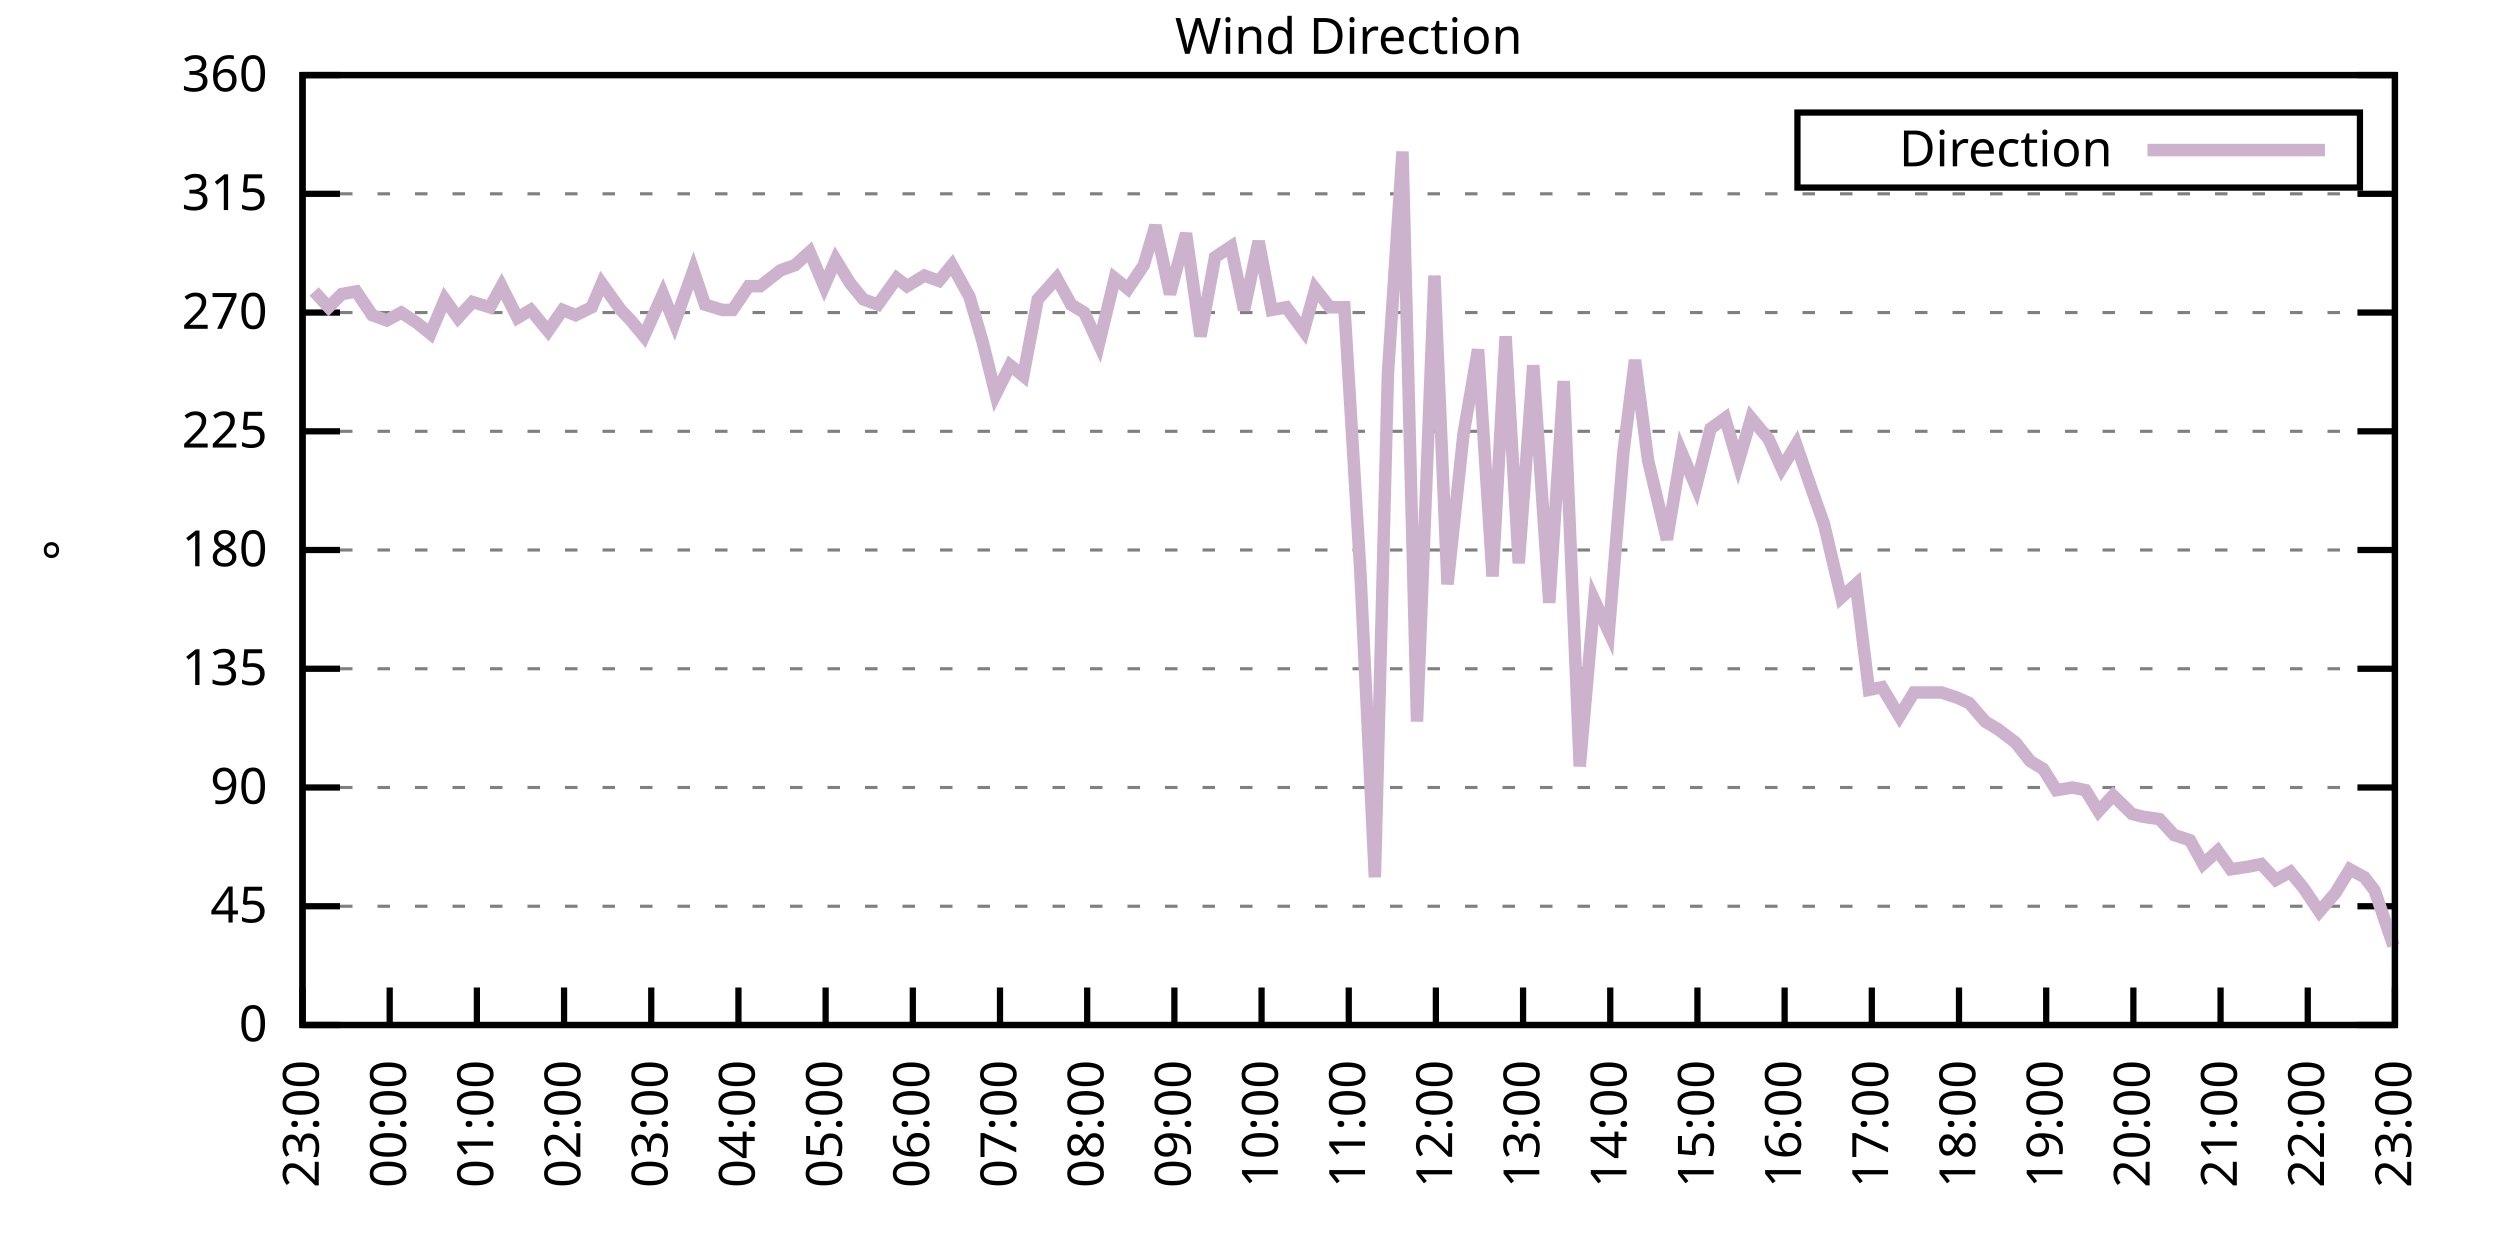
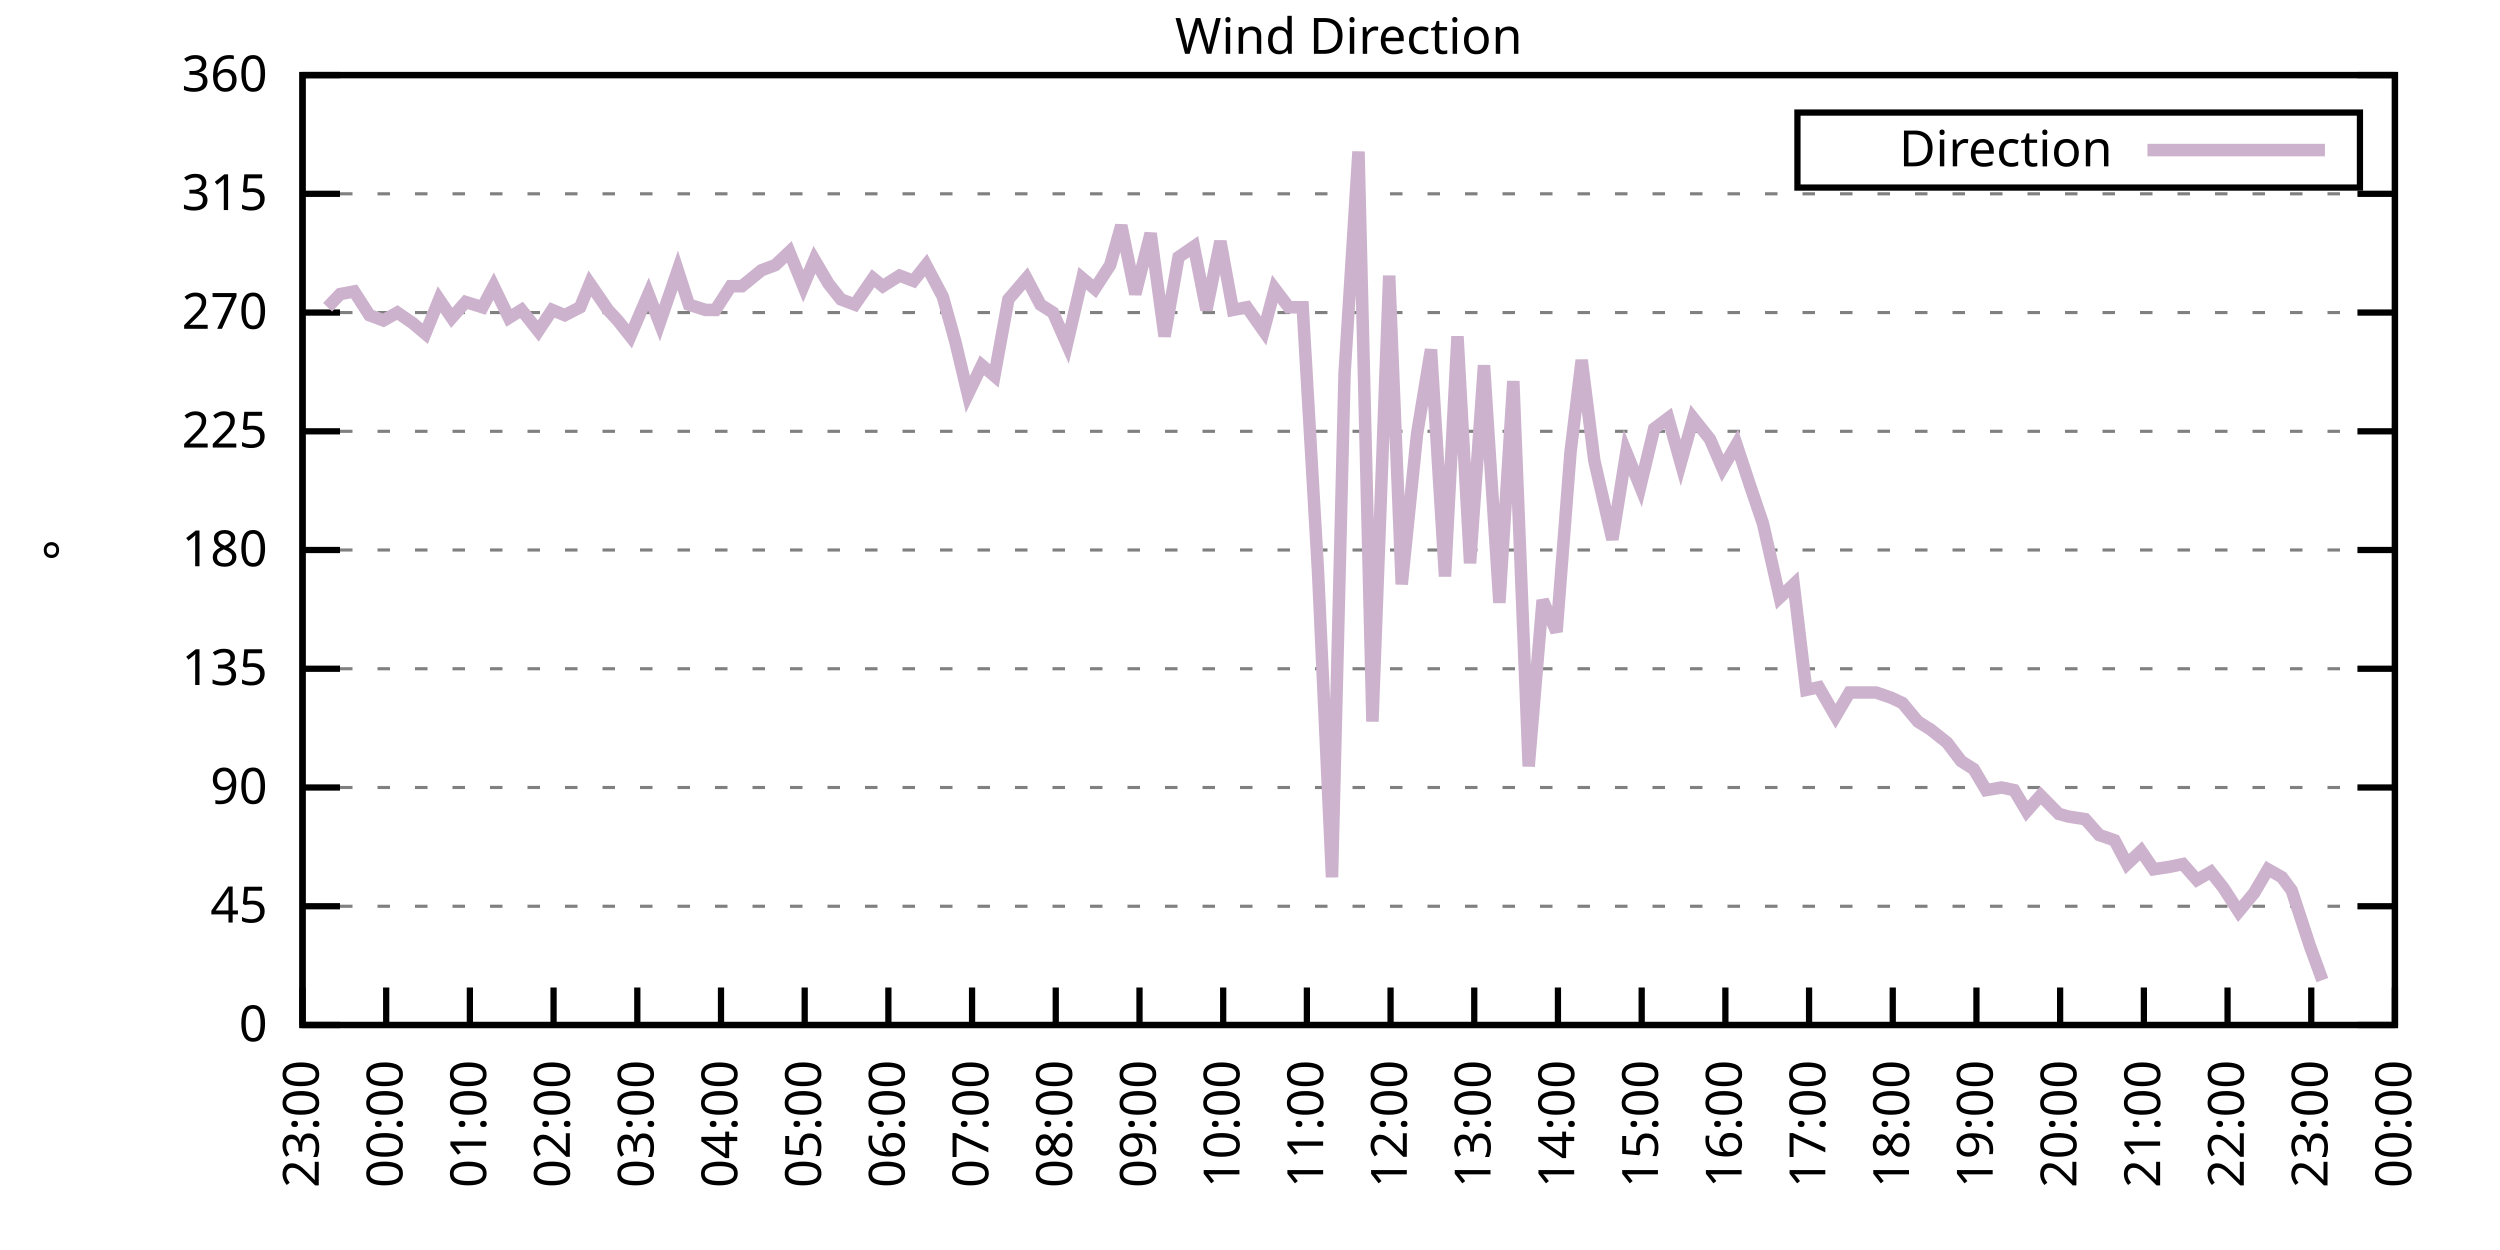
<svg xmlns="http://www.w3.org/2000/svg" xmlns:xlink="http://www.w3.org/1999/xlink" width="400" height="200" viewBox="0 0 400 200">
  <g id="gnuplot_canvas">
    <rect x="0" y="0" width="400" height="200" fill="none" />
    <defs>
      <circle id="gpDot" r="0.5" stroke-width="0.5" stroke="currentColor" />
      <path id="gpPt0" stroke-width="0.333" stroke="currentColor" d="M-1,0 h2 M0,-1 v2" />
      <path id="gpPt1" stroke-width="0.333" stroke="currentColor" d="M-1,-1 L1,1 M1,-1 L-1,1" />
      <path id="gpPt2" stroke-width="0.333" stroke="currentColor" d="M-1,0 L1,0 M0,-1 L0,1 M-1,-1 L1,1 M-1,1 L1,-1" />
      <rect id="gpPt3" stroke-width="0.333" stroke="currentColor" x="-1" y="-1" width="2" height="2" />
      <rect id="gpPt4" stroke-width="0.333" stroke="currentColor" fill="currentColor" x="-1" y="-1" width="2" height="2" />
      <circle id="gpPt5" stroke-width="0.333" stroke="currentColor" cx="0" cy="0" r="1" />
      <use xlink:href="#gpPt5" id="gpPt6" fill="currentColor" stroke="none" />
      <path id="gpPt7" stroke-width="0.333" stroke="currentColor" d="M0,-1.33 L-1.33,0.67 L1.33,0.67 z" />
      <use xlink:href="#gpPt7" id="gpPt8" fill="currentColor" stroke="none" />
      <use xlink:href="#gpPt7" id="gpPt9" stroke="currentColor" transform="rotate(180)" />
      <use xlink:href="#gpPt9" id="gpPt10" fill="currentColor" stroke="none" />
      <use xlink:href="#gpPt3" id="gpPt11" stroke="currentColor" transform="rotate(45)" />
      <use xlink:href="#gpPt11" id="gpPt12" fill="currentColor" stroke="none" />
      <path id="gpPt13" stroke-width="0.333" stroke="currentColor" d="M0,1.330 L1.265,0.411 L0.782,-1.067 L-0.782,-1.076 L-1.265,0.411 z" />
      <use xlink:href="#gpPt13" id="gpPt14" fill="currentColor" stroke="none" />
      <filter id="textbox" filterUnits="objectBoundingBox" x="0" y="0" height="1" width="1">
        <feFlood flood-color="white" flood-opacity="1" result="bgnd" />
        <feComposite in="SourceGraphic" in2="bgnd" operator="atop" />
      </filter>
      <filter id="greybox" filterUnits="objectBoundingBox" x="0" y="0" height="1" width="1">
        <feFlood flood-color="lightgrey" flood-opacity="1" result="grey" />
        <feComposite in="SourceGraphic" in2="grey" operator="atop" />
      </filter>
    </defs>
    <g fill="none" color="white" stroke="currentColor" stroke-width="1.00" stroke-linecap="butt" stroke-linejoin="miter">
</g>
    <g fill="none" color="black" stroke="currentColor" stroke-width="1.00" stroke-linecap="butt" stroke-linejoin="miter">
      <g stroke="none" shape-rendering="crispEdges">
        <polygon fill="rgb(255, 255, 255)" points="48.40,164.00 383.18,164.00 383.18,12.02 48.40,12.02 " />
      </g>
    </g>
    <g fill="none" color="black" stroke="currentColor" stroke-width="1.00" stroke-linecap="butt" stroke-linejoin="miter">
</g>
    <g fill="none" color="black" stroke="black" stroke-width="0.50" stroke-linecap="butt" stroke-linejoin="miter">
</g>
    <g fill="none" color="gray" stroke="currentColor" stroke-width="0.50" stroke-linecap="butt" stroke-linejoin="miter">
      <path stroke="gray" stroke-dasharray="2,4" class="gridline" d="M48.40,164.00 L383.19,164.00  " />
    </g>
    <g fill="none" color="gray" stroke="gray" stroke-width="1.00" stroke-linecap="butt" stroke-linejoin="miter">
</g>
    <g fill="none" color="black" stroke="currentColor" stroke-width="1.00" stroke-linecap="butt" stroke-linejoin="miter">
      <path stroke="black" d="M48.40,164.00 L54.40,164.00 M383.19,164.00 L377.19,164.00  " />
      <g transform="translate(42.80,166.60)" stroke="none" fill="black" font-family="Sans" font-size="8.00" text-anchor="end">
        <text>
          <tspan font-family="Sans"> 0</tspan>
        </text>
      </g>
    </g>
    <g fill="none" color="black" stroke="currentColor" stroke-width="1.00" stroke-linecap="butt" stroke-linejoin="miter">
</g>
    <g fill="none" color="black" stroke="black" stroke-width="0.50" stroke-linecap="butt" stroke-linejoin="miter">
</g>
    <g fill="none" color="gray" stroke="currentColor" stroke-width="0.50" stroke-linecap="butt" stroke-linejoin="miter">
      <path stroke="gray" stroke-dasharray="2,4" class="gridline" d="M48.40,145.00 L383.19,145.00  " />
    </g>
    <g fill="none" color="gray" stroke="gray" stroke-width="1.00" stroke-linecap="butt" stroke-linejoin="miter">
</g>
    <g fill="none" color="black" stroke="currentColor" stroke-width="1.00" stroke-linecap="butt" stroke-linejoin="miter">
      <path stroke="black" d="M48.40,145.00 L54.40,145.00 M383.19,145.00 L377.19,145.00  " />
      <g transform="translate(42.80,147.60)" stroke="none" fill="black" font-family="Sans" font-size="8.00" text-anchor="end">
        <text>
          <tspan font-family="Sans"> 45</tspan>
        </text>
      </g>
    </g>
    <g fill="none" color="black" stroke="currentColor" stroke-width="1.00" stroke-linecap="butt" stroke-linejoin="miter">
</g>
    <g fill="none" color="black" stroke="black" stroke-width="0.50" stroke-linecap="butt" stroke-linejoin="miter">
</g>
    <g fill="none" color="gray" stroke="currentColor" stroke-width="0.50" stroke-linecap="butt" stroke-linejoin="miter">
      <path stroke="gray" stroke-dasharray="2,4" class="gridline" d="M48.40,126.00 L383.19,126.00  " />
    </g>
    <g fill="none" color="gray" stroke="gray" stroke-width="1.00" stroke-linecap="butt" stroke-linejoin="miter">
</g>
    <g fill="none" color="black" stroke="currentColor" stroke-width="1.00" stroke-linecap="butt" stroke-linejoin="miter">
      <path stroke="black" d="M48.40,126.00 L54.40,126.00 M383.19,126.00 L377.19,126.00  " />
      <g transform="translate(42.80,128.60)" stroke="none" fill="black" font-family="Sans" font-size="8.00" text-anchor="end">
        <text>
          <tspan font-family="Sans"> 90</tspan>
        </text>
      </g>
    </g>
    <g fill="none" color="black" stroke="currentColor" stroke-width="1.00" stroke-linecap="butt" stroke-linejoin="miter">
</g>
    <g fill="none" color="black" stroke="black" stroke-width="0.50" stroke-linecap="butt" stroke-linejoin="miter">
</g>
    <g fill="none" color="gray" stroke="currentColor" stroke-width="0.50" stroke-linecap="butt" stroke-linejoin="miter">
      <path stroke="gray" stroke-dasharray="2,4" class="gridline" d="M48.40,107.00 L383.19,107.00  " />
    </g>
    <g fill="none" color="gray" stroke="gray" stroke-width="1.00" stroke-linecap="butt" stroke-linejoin="miter">
</g>
    <g fill="none" color="black" stroke="currentColor" stroke-width="1.00" stroke-linecap="butt" stroke-linejoin="miter">
      <path stroke="black" d="M48.40,107.00 L54.40,107.00 M383.19,107.00 L377.19,107.00  " />
      <g transform="translate(42.80,109.60)" stroke="none" fill="black" font-family="Sans" font-size="8.00" text-anchor="end">
        <text>
          <tspan font-family="Sans"> 135</tspan>
        </text>
      </g>
    </g>
    <g fill="none" color="black" stroke="currentColor" stroke-width="1.00" stroke-linecap="butt" stroke-linejoin="miter">
</g>
    <g fill="none" color="black" stroke="black" stroke-width="0.50" stroke-linecap="butt" stroke-linejoin="miter">
</g>
    <g fill="none" color="gray" stroke="currentColor" stroke-width="0.50" stroke-linecap="butt" stroke-linejoin="miter">
      <path stroke="gray" stroke-dasharray="2,4" class="gridline" d="M48.40,88.00 L383.19,88.00  " />
    </g>
    <g fill="none" color="gray" stroke="gray" stroke-width="1.00" stroke-linecap="butt" stroke-linejoin="miter">
</g>
    <g fill="none" color="black" stroke="currentColor" stroke-width="1.00" stroke-linecap="butt" stroke-linejoin="miter">
      <path stroke="black" d="M48.40,88.00 L54.40,88.00 M383.19,88.00 L377.19,88.00  " />
      <g transform="translate(42.80,90.60)" stroke="none" fill="black" font-family="Sans" font-size="8.00" text-anchor="end">
        <text>
          <tspan font-family="Sans"> 180</tspan>
        </text>
      </g>
    </g>
    <g fill="none" color="black" stroke="currentColor" stroke-width="1.00" stroke-linecap="butt" stroke-linejoin="miter">
</g>
    <g fill="none" color="black" stroke="black" stroke-width="0.50" stroke-linecap="butt" stroke-linejoin="miter">
</g>
    <g fill="none" color="gray" stroke="currentColor" stroke-width="0.50" stroke-linecap="butt" stroke-linejoin="miter">
      <path stroke="gray" stroke-dasharray="2,4" class="gridline" d="M48.40,69.01 L383.19,69.01  " />
    </g>
    <g fill="none" color="gray" stroke="gray" stroke-width="1.00" stroke-linecap="butt" stroke-linejoin="miter">
</g>
    <g fill="none" color="black" stroke="currentColor" stroke-width="1.00" stroke-linecap="butt" stroke-linejoin="miter">
      <path stroke="black" d="M48.40,69.01 L54.40,69.01 M383.19,69.01 L377.19,69.01  " />
      <g transform="translate(42.80,71.61)" stroke="none" fill="black" font-family="Sans" font-size="8.00" text-anchor="end">
        <text>
          <tspan font-family="Sans"> 225</tspan>
        </text>
      </g>
    </g>
    <g fill="none" color="black" stroke="currentColor" stroke-width="1.00" stroke-linecap="butt" stroke-linejoin="miter">
</g>
    <g fill="none" color="black" stroke="black" stroke-width="0.50" stroke-linecap="butt" stroke-linejoin="miter">
</g>
    <g fill="none" color="gray" stroke="currentColor" stroke-width="0.50" stroke-linecap="butt" stroke-linejoin="miter">
      <path stroke="gray" stroke-dasharray="2,4" class="gridline" d="M48.40,50.01 L383.19,50.01  " />
    </g>
    <g fill="none" color="gray" stroke="gray" stroke-width="1.00" stroke-linecap="butt" stroke-linejoin="miter">
</g>
    <g fill="none" color="black" stroke="currentColor" stroke-width="1.00" stroke-linecap="butt" stroke-linejoin="miter">
      <path stroke="black" d="M48.40,50.01 L54.40,50.01 M383.19,50.01 L377.19,50.01  " />
      <g transform="translate(42.80,52.61)" stroke="none" fill="black" font-family="Sans" font-size="8.00" text-anchor="end">
        <text>
          <tspan font-family="Sans"> 270</tspan>
        </text>
      </g>
    </g>
    <g fill="none" color="black" stroke="currentColor" stroke-width="1.00" stroke-linecap="butt" stroke-linejoin="miter">
</g>
    <g fill="none" color="black" stroke="black" stroke-width="0.50" stroke-linecap="butt" stroke-linejoin="miter">
</g>
    <g fill="none" color="gray" stroke="currentColor" stroke-width="0.50" stroke-linecap="butt" stroke-linejoin="miter">
      <path stroke="gray" stroke-dasharray="2,4" class="gridline" d="M48.40,31.01 L383.19,31.01  " />
    </g>
    <g fill="none" color="gray" stroke="gray" stroke-width="1.00" stroke-linecap="butt" stroke-linejoin="miter">
</g>
    <g fill="none" color="black" stroke="currentColor" stroke-width="1.00" stroke-linecap="butt" stroke-linejoin="miter">
      <path stroke="black" d="M48.40,31.01 L54.40,31.01 M383.19,31.01 L377.19,31.01  " />
      <g transform="translate(42.80,33.61)" stroke="none" fill="black" font-family="Sans" font-size="8.00" text-anchor="end">
        <text>
          <tspan font-family="Sans"> 315</tspan>
        </text>
      </g>
    </g>
    <g fill="none" color="black" stroke="currentColor" stroke-width="1.00" stroke-linecap="butt" stroke-linejoin="miter">
</g>
    <g fill="none" color="black" stroke="black" stroke-width="0.50" stroke-linecap="butt" stroke-linejoin="miter">
</g>
    <g fill="none" color="gray" stroke="currentColor" stroke-width="0.50" stroke-linecap="butt" stroke-linejoin="miter">
      <path stroke="gray" stroke-dasharray="2,4" class="gridline" d="M48.40,12.01 L383.19,12.01  " />
    </g>
    <g fill="none" color="gray" stroke="gray" stroke-width="1.00" stroke-linecap="butt" stroke-linejoin="miter">
</g>
    <g fill="none" color="black" stroke="currentColor" stroke-width="1.00" stroke-linecap="butt" stroke-linejoin="miter">
      <path stroke="black" d="M48.40,12.01 L54.40,12.01 M383.19,12.01 L377.19,12.01  " />
      <g transform="translate(42.80,14.61)" stroke="none" fill="black" font-family="Sans" font-size="8.00" text-anchor="end">
        <text>
          <tspan font-family="Sans"> 360</tspan>
        </text>
      </g>
    </g>
    <g fill="none" color="black" stroke="currentColor" stroke-width="1.00" stroke-linecap="butt" stroke-linejoin="miter">
      <path stroke="black" d="M48.40,164.00 L48.40,158.00  " />
      <g transform="translate(51.00,169.60) rotate(270.00)" stroke="none" fill="black" font-family="Sans" font-size="8.00" text-anchor="end">
        <text>
          <tspan font-family="Sans">23:00</tspan>
        </text>
      </g>
    </g>
    <g fill="none" color="black" stroke="currentColor" stroke-width="1.00" stroke-linecap="butt" stroke-linejoin="miter">
-       <path stroke="black" d="M62.35,164.00 L62.35,158.00  " />
-       <g transform="translate(64.95,169.60) rotate(270.00)" stroke="none" fill="black" font-family="Sans" font-size="8.00" text-anchor="end">
+       <path stroke="black" d="M61.79,164.00 L61.79,158.00  " />
+       <g transform="translate(64.39,169.60) rotate(270.00)" stroke="none" fill="black" font-family="Sans" font-size="8.00" text-anchor="end">
        <text>
          <tspan font-family="Sans">00:00</tspan>
        </text>
      </g>
    </g>
    <g fill="none" color="black" stroke="currentColor" stroke-width="1.00" stroke-linecap="butt" stroke-linejoin="miter">
-       <path stroke="black" d="M76.30,164.00 L76.30,158.00  " />
-       <g transform="translate(78.90,169.60) rotate(270.00)" stroke="none" fill="black" font-family="Sans" font-size="8.00" text-anchor="end">
+       <path stroke="black" d="M75.18,164.00 L75.18,158.00  " />
+       <g transform="translate(77.78,169.60) rotate(270.00)" stroke="none" fill="black" font-family="Sans" font-size="8.00" text-anchor="end">
        <text>
          <tspan font-family="Sans">01:00</tspan>
        </text>
      </g>
    </g>
    <g fill="none" color="black" stroke="currentColor" stroke-width="1.00" stroke-linecap="butt" stroke-linejoin="miter">
-       <path stroke="black" d="M90.25,164.00 L90.25,158.00  " />
-       <g transform="translate(92.85,169.60) rotate(270.00)" stroke="none" fill="black" font-family="Sans" font-size="8.00" text-anchor="end">
+       <path stroke="black" d="M88.57,164.00 L88.57,158.00  " />
+       <g transform="translate(91.17,169.60) rotate(270.00)" stroke="none" fill="black" font-family="Sans" font-size="8.00" text-anchor="end">
        <text>
          <tspan font-family="Sans">02:00</tspan>
        </text>
      </g>
    </g>
    <g fill="none" color="black" stroke="currentColor" stroke-width="1.00" stroke-linecap="butt" stroke-linejoin="miter">
-       <path stroke="black" d="M104.20,164.00 L104.20,158.00  " />
-       <g transform="translate(106.80,169.60) rotate(270.00)" stroke="none" fill="black" font-family="Sans" font-size="8.00" text-anchor="end">
+       <path stroke="black" d="M101.97,164.00 L101.97,158.00  " />
+       <g transform="translate(104.57,169.60) rotate(270.00)" stroke="none" fill="black" font-family="Sans" font-size="8.00" text-anchor="end">
        <text>
          <tspan font-family="Sans">03:00</tspan>
        </text>
      </g>
    </g>
    <g fill="none" color="black" stroke="currentColor" stroke-width="1.00" stroke-linecap="butt" stroke-linejoin="miter">
-       <path stroke="black" d="M118.15,164.00 L118.15,158.00  " />
-       <g transform="translate(120.75,169.60) rotate(270.00)" stroke="none" fill="black" font-family="Sans" font-size="8.00" text-anchor="end">
+       <path stroke="black" d="M115.36,164.00 L115.36,158.00  " />
+       <g transform="translate(117.96,169.60) rotate(270.00)" stroke="none" fill="black" font-family="Sans" font-size="8.00" text-anchor="end">
        <text>
          <tspan font-family="Sans">04:00</tspan>
        </text>
      </g>
    </g>
    <g fill="none" color="black" stroke="currentColor" stroke-width="1.00" stroke-linecap="butt" stroke-linejoin="miter">
-       <path stroke="black" d="M132.10,164.00 L132.10,158.00  " />
-       <g transform="translate(134.70,169.60) rotate(270.00)" stroke="none" fill="black" font-family="Sans" font-size="8.00" text-anchor="end">
+       <path stroke="black" d="M128.75,164.00 L128.75,158.00  " />
+       <g transform="translate(131.35,169.60) rotate(270.00)" stroke="none" fill="black" font-family="Sans" font-size="8.00" text-anchor="end">
        <text>
          <tspan font-family="Sans">05:00</tspan>
        </text>
      </g>
    </g>
    <g fill="none" color="black" stroke="currentColor" stroke-width="1.00" stroke-linecap="butt" stroke-linejoin="miter">
-       <path stroke="black" d="M146.05,164.00 L146.05,158.00  " />
-       <g transform="translate(148.65,169.60) rotate(270.00)" stroke="none" fill="black" font-family="Sans" font-size="8.00" text-anchor="end">
+       <path stroke="black" d="M142.14,164.00 L142.14,158.00  " />
+       <g transform="translate(144.74,169.60) rotate(270.00)" stroke="none" fill="black" font-family="Sans" font-size="8.00" text-anchor="end">
        <text>
          <tspan font-family="Sans">06:00</tspan>
        </text>
      </g>
    </g>
    <g fill="none" color="black" stroke="currentColor" stroke-width="1.00" stroke-linecap="butt" stroke-linejoin="miter">
-       <path stroke="black" d="M160.00,164.00 L160.00,158.00  " />
-       <g transform="translate(162.60,169.60) rotate(270.00)" stroke="none" fill="black" font-family="Sans" font-size="8.00" text-anchor="end">
+       <path stroke="black" d="M155.53,164.00 L155.53,158.00  " />
+       <g transform="translate(158.13,169.60) rotate(270.00)" stroke="none" fill="black" font-family="Sans" font-size="8.00" text-anchor="end">
        <text>
          <tspan font-family="Sans">07:00</tspan>
        </text>
      </g>
    </g>
    <g fill="none" color="black" stroke="currentColor" stroke-width="1.00" stroke-linecap="butt" stroke-linejoin="miter">
-       <path stroke="black" d="M173.95,164.00 L173.95,158.00  " />
-       <g transform="translate(176.55,169.60) rotate(270.00)" stroke="none" fill="black" font-family="Sans" font-size="8.00" text-anchor="end">
+       <path stroke="black" d="M168.92,164.00 L168.92,158.00  " />
+       <g transform="translate(171.52,169.60) rotate(270.00)" stroke="none" fill="black" font-family="Sans" font-size="8.00" text-anchor="end">
        <text>
          <tspan font-family="Sans">08:00</tspan>
        </text>
      </g>
    </g>
    <g fill="none" color="black" stroke="currentColor" stroke-width="1.00" stroke-linecap="butt" stroke-linejoin="miter">
-       <path stroke="black" d="M187.90,164.00 L187.90,158.00  " />
-       <g transform="translate(190.50,169.60) rotate(270.00)" stroke="none" fill="black" font-family="Sans" font-size="8.00" text-anchor="end">
+       <path stroke="black" d="M182.32,164.00 L182.32,158.00  " />
+       <g transform="translate(184.92,169.60) rotate(270.00)" stroke="none" fill="black" font-family="Sans" font-size="8.00" text-anchor="end">
        <text>
          <tspan font-family="Sans">09:00</tspan>
        </text>
      </g>
    </g>
    <g fill="none" color="black" stroke="currentColor" stroke-width="1.00" stroke-linecap="butt" stroke-linejoin="miter">
-       <path stroke="black" d="M201.85,164.00 L201.85,158.00  " />
-       <g transform="translate(204.45,169.60) rotate(270.00)" stroke="none" fill="black" font-family="Sans" font-size="8.00" text-anchor="end">
+       <path stroke="black" d="M195.71,164.00 L195.71,158.00  " />
+       <g transform="translate(198.31,169.60) rotate(270.00)" stroke="none" fill="black" font-family="Sans" font-size="8.00" text-anchor="end">
        <text>
          <tspan font-family="Sans">10:00</tspan>
        </text>
      </g>
    </g>
    <g fill="none" color="black" stroke="currentColor" stroke-width="1.00" stroke-linecap="butt" stroke-linejoin="miter">
-       <path stroke="black" d="M215.80,164.00 L215.80,158.00  " />
-       <g transform="translate(218.40,169.60) rotate(270.00)" stroke="none" fill="black" font-family="Sans" font-size="8.00" text-anchor="end">
+       <path stroke="black" d="M209.10,164.00 L209.10,158.00  " />
+       <g transform="translate(211.70,169.60) rotate(270.00)" stroke="none" fill="black" font-family="Sans" font-size="8.00" text-anchor="end">
        <text>
          <tspan font-family="Sans">11:00</tspan>
        </text>
      </g>
    </g>
    <g fill="none" color="black" stroke="currentColor" stroke-width="1.00" stroke-linecap="butt" stroke-linejoin="miter">
-       <path stroke="black" d="M229.74,164.00 L229.74,158.00  " />
-       <g transform="translate(232.34,169.60) rotate(270.00)" stroke="none" fill="black" font-family="Sans" font-size="8.00" text-anchor="end">
+       <path stroke="black" d="M222.49,164.00 L222.49,158.00  " />
+       <g transform="translate(225.09,169.60) rotate(270.00)" stroke="none" fill="black" font-family="Sans" font-size="8.00" text-anchor="end">
        <text>
          <tspan font-family="Sans">12:00</tspan>
        </text>
      </g>
    </g>
    <g fill="none" color="black" stroke="currentColor" stroke-width="1.00" stroke-linecap="butt" stroke-linejoin="miter">
-       <path stroke="black" d="M243.69,164.00 L243.69,158.00  " />
-       <g transform="translate(246.29,169.60) rotate(270.00)" stroke="none" fill="black" font-family="Sans" font-size="8.00" text-anchor="end">
+       <path stroke="black" d="M235.88,164.00 L235.88,158.00  " />
+       <g transform="translate(238.48,169.60) rotate(270.00)" stroke="none" fill="black" font-family="Sans" font-size="8.00" text-anchor="end">
        <text>
          <tspan font-family="Sans">13:00</tspan>
        </text>
      </g>
    </g>
    <g fill="none" color="black" stroke="currentColor" stroke-width="1.00" stroke-linecap="butt" stroke-linejoin="miter">
-       <path stroke="black" d="M257.64,164.00 L257.64,158.00  " />
-       <g transform="translate(260.24,169.60) rotate(270.00)" stroke="none" fill="black" font-family="Sans" font-size="8.00" text-anchor="end">
+       <path stroke="black" d="M249.27,164.00 L249.27,158.00  " />
+       <g transform="translate(251.87,169.60) rotate(270.00)" stroke="none" fill="black" font-family="Sans" font-size="8.00" text-anchor="end">
        <text>
          <tspan font-family="Sans">14:00</tspan>
        </text>
      </g>
    </g>
    <g fill="none" color="black" stroke="currentColor" stroke-width="1.00" stroke-linecap="butt" stroke-linejoin="miter">
-       <path stroke="black" d="M271.59,164.00 L271.59,158.00  " />
-       <g transform="translate(274.19,169.60) rotate(270.00)" stroke="none" fill="black" font-family="Sans" font-size="8.00" text-anchor="end">
+       <path stroke="black" d="M262.67,164.00 L262.67,158.00  " />
+       <g transform="translate(265.27,169.60) rotate(270.00)" stroke="none" fill="black" font-family="Sans" font-size="8.00" text-anchor="end">
        <text>
          <tspan font-family="Sans">15:00</tspan>
        </text>
      </g>
    </g>
    <g fill="none" color="black" stroke="currentColor" stroke-width="1.00" stroke-linecap="butt" stroke-linejoin="miter">
-       <path stroke="black" d="M285.54,164.00 L285.54,158.00  " />
-       <g transform="translate(288.14,169.60) rotate(270.00)" stroke="none" fill="black" font-family="Sans" font-size="8.00" text-anchor="end">
+       <path stroke="black" d="M276.06,164.00 L276.06,158.00  " />
+       <g transform="translate(278.66,169.60) rotate(270.00)" stroke="none" fill="black" font-family="Sans" font-size="8.00" text-anchor="end">
        <text>
          <tspan font-family="Sans">16:00</tspan>
        </text>
      </g>
    </g>
    <g fill="none" color="black" stroke="currentColor" stroke-width="1.00" stroke-linecap="butt" stroke-linejoin="miter">
-       <path stroke="black" d="M299.49,164.00 L299.49,158.00  " />
-       <g transform="translate(302.09,169.60) rotate(270.00)" stroke="none" fill="black" font-family="Sans" font-size="8.00" text-anchor="end">
+       <path stroke="black" d="M289.45,164.00 L289.45,158.00  " />
+       <g transform="translate(292.05,169.60) rotate(270.00)" stroke="none" fill="black" font-family="Sans" font-size="8.00" text-anchor="end">
        <text>
          <tspan font-family="Sans">17:00</tspan>
        </text>
      </g>
    </g>
    <g fill="none" color="black" stroke="currentColor" stroke-width="1.00" stroke-linecap="butt" stroke-linejoin="miter">
-       <path stroke="black" d="M313.44,164.00 L313.44,158.00  " />
-       <g transform="translate(316.04,169.60) rotate(270.00)" stroke="none" fill="black" font-family="Sans" font-size="8.00" text-anchor="end">
+       <path stroke="black" d="M302.84,164.00 L302.84,158.00  " />
+       <g transform="translate(305.44,169.60) rotate(270.00)" stroke="none" fill="black" font-family="Sans" font-size="8.00" text-anchor="end">
        <text>
          <tspan font-family="Sans">18:00</tspan>
        </text>
      </g>
    </g>
    <g fill="none" color="black" stroke="currentColor" stroke-width="1.00" stroke-linecap="butt" stroke-linejoin="miter">
-       <path stroke="black" d="M327.39,164.00 L327.39,158.00  " />
-       <g transform="translate(329.99,169.60) rotate(270.00)" stroke="none" fill="black" font-family="Sans" font-size="8.00" text-anchor="end">
+       <path stroke="black" d="M316.23,164.00 L316.23,158.00  " />
+       <g transform="translate(318.83,169.60) rotate(270.00)" stroke="none" fill="black" font-family="Sans" font-size="8.00" text-anchor="end">
        <text>
          <tspan font-family="Sans">19:00</tspan>
        </text>
      </g>
    </g>
    <g fill="none" color="black" stroke="currentColor" stroke-width="1.00" stroke-linecap="butt" stroke-linejoin="miter">
-       <path stroke="black" d="M341.34,164.00 L341.34,158.00  " />
-       <g transform="translate(343.94,169.60) rotate(270.00)" stroke="none" fill="black" font-family="Sans" font-size="8.00" text-anchor="end">
+       <path stroke="black" d="M329.62,164.00 L329.62,158.00  " />
+       <g transform="translate(332.22,169.60) rotate(270.00)" stroke="none" fill="black" font-family="Sans" font-size="8.00" text-anchor="end">
        <text>
          <tspan font-family="Sans">20:00</tspan>
        </text>
      </g>
    </g>
    <g fill="none" color="black" stroke="currentColor" stroke-width="1.00" stroke-linecap="butt" stroke-linejoin="miter">
-       <path stroke="black" d="M355.29,164.00 L355.29,158.00  " />
-       <g transform="translate(357.89,169.60) rotate(270.00)" stroke="none" fill="black" font-family="Sans" font-size="8.00" text-anchor="end">
+       <path stroke="black" d="M343.02,164.00 L343.02,158.00  " />
+       <g transform="translate(345.62,169.60) rotate(270.00)" stroke="none" fill="black" font-family="Sans" font-size="8.00" text-anchor="end">
        <text>
          <tspan font-family="Sans">21:00</tspan>
        </text>
      </g>
    </g>
    <g fill="none" color="black" stroke="currentColor" stroke-width="1.00" stroke-linecap="butt" stroke-linejoin="miter">
-       <path stroke="black" d="M369.24,164.00 L369.24,158.00  " />
-       <g transform="translate(371.84,169.60) rotate(270.00)" stroke="none" fill="black" font-family="Sans" font-size="8.00" text-anchor="end">
+       <path stroke="black" d="M356.41,164.00 L356.41,158.00  " />
+       <g transform="translate(359.01,169.60) rotate(270.00)" stroke="none" fill="black" font-family="Sans" font-size="8.00" text-anchor="end">
        <text>
          <tspan font-family="Sans">22:00</tspan>
+         </text>
+       </g>
+     </g>
+     <g fill="none" color="black" stroke="currentColor" stroke-width="1.00" stroke-linecap="butt" stroke-linejoin="miter">
+       <path stroke="black" d="M369.80,164.00 L369.80,158.00  " />
+       <g transform="translate(372.40,169.60) rotate(270.00)" stroke="none" fill="black" font-family="Sans" font-size="8.00" text-anchor="end">
+         <text>
+           <tspan font-family="Sans">23:00</tspan>
        </text>
      </g>
    </g>
    <g fill="none" color="black" stroke="currentColor" stroke-width="1.00" stroke-linecap="butt" stroke-linejoin="miter">
      <path stroke="black" d="M383.19,164.00 L383.19,158.00  " />
      <g transform="translate(385.79,169.60) rotate(270.00)" stroke="none" fill="black" font-family="Sans" font-size="8.00" text-anchor="end">
        <text>
-           <tspan font-family="Sans">23:00</tspan>
+           <tspan font-family="Sans">00:00</tspan>
        </text>
      </g>
    </g>
    <g fill="none" color="black" stroke="currentColor" stroke-width="1.00" stroke-linecap="butt" stroke-linejoin="miter">
</g>
    <g fill="none" color="black" stroke="currentColor" stroke-width="1.00" stroke-linecap="butt" stroke-linejoin="miter">
      <path stroke="black" d="M48.40,12.01 L48.40,164.00 L383.19,164.00 L383.19,12.01 L48.40,12.01 Z  " />
    </g>
    <g fill="none" color="black" stroke="currentColor" stroke-width="1.00" stroke-linecap="butt" stroke-linejoin="miter">
</g>
    <g fill="none" color="black" stroke="currentColor" stroke-width="1.00" stroke-linecap="butt" stroke-linejoin="miter">
      <path stroke="black" d="M287.59,30.01 L287.59,18.01 L377.59,18.01 L377.59,30.01 L287.59,30.01 Z  " />
    </g>
    <g id="Wind_direction_plot_1">
      <g fill="none" color="white" stroke="black" stroke-width="2.00" stroke-linecap="butt" stroke-linejoin="miter">
</g>
      <g fill="none" color="black" stroke="currentColor" stroke-width="2.00" stroke-linecap="butt" stroke-linejoin="miter">
        <g transform="translate(337.99,26.61)" stroke="none" fill="black" font-family="Sans" font-size="8.00" text-anchor="end">
          <text>
            <tspan font-family="Sans">Direction</tspan>
          </text>
        </g>
      </g>
      <g fill="none" color="black" stroke="currentColor" stroke-width="2.00" stroke-linecap="butt" stroke-linejoin="miter">
-         <path stroke="rgb(204, 178, 204)" d="M343.59,24.01 L371.99,24.01 M50.26,46.63 L52.58,49.16 L54.68,47.05 L57.00,46.63 L59.56,50.43 L61.88,51.27   L64.21,50.01 L66.77,51.70 L68.86,53.39 L71.18,47.90 L73.28,50.85 L75.60,48.32 L78.39,49.16 L80.25,45.79   L82.81,50.85 L84.90,49.59 L87.69,52.96 L90.02,49.59 L92.11,50.43 L94.67,49.16 L96.29,45.36 L99.32,49.59   L100.94,51.27 L103.04,53.81 L106.06,47.05 L107.92,51.70 L110.94,43.25 L112.80,48.74 L115.59,49.59 L117.22,49.59   L119.78,45.79 L121.64,45.79 L124.89,43.25 L127.22,42.41 L129.54,40.30 L131.87,45.79 L133.72,41.56 L136.05,45.36   L138.14,47.90 L140.47,48.74 L143.49,44.52 L145.12,45.79 L147.91,44.10 L150.23,44.94 L152.32,42.41 L155.11,47.47   L157.21,54.65 L159.30,63.10 L161.62,58.45 L163.72,60.14 L166.04,47.90 L169.06,44.52 L171.39,48.74 L173.48,50.01   L175.81,55.07 L178.36,44.52 L180.46,46.21 L183.01,42.41 L184.87,36.08 L187.20,47.05 L189.76,37.34 L192.08,53.81   L194.41,41.14 L196.96,39.45 L199.06,49.59 L201.38,38.61 L203.47,49.59 L205.80,49.16 L208.59,52.96 L210.45,46.21   L212.77,49.16 L215.10,49.16 L217.65,91.38 L219.98,140.36 L222.07,59.72 L224.40,24.25 L226.72,115.45 L229.51,44.10   L231.60,93.49 L234.16,69.43 L236.49,55.92 L238.81,92.23 L240.90,53.81 L243.00,90.12 L245.32,58.45 L247.88,96.45   L250.20,60.98 L252.76,122.62 L255.09,96.03 L257.41,101.09 L259.74,72.38 L261.60,57.61 L263.69,73.65 L266.71,86.32   L269.04,72.38 L271.36,77.87 L273.69,68.58 L276.01,66.90 L278.10,74.07 L280.20,66.90 L282.99,70.27 L285.08,74.92   L287.40,71.12 L289.73,77.87 L291.82,83.78 L294.61,95.60 L296.94,93.49 L299.03,110.38 L301.12,109.96 L303.91,114.60   L306.23,110.80 L308.56,110.80 L310.65,110.80 L313.21,111.65 L315.07,112.49 L317.63,115.45 L319.72,116.71 L322.51,118.83   L324.83,121.78 L326.93,123.05 L329.02,126.42 L331.58,126.00 L333.67,126.42 L335.76,129.80 L338.09,127.27 L341.11,130.22   L342.74,130.65 L345.53,131.07 L347.85,133.60 L350.41,134.45 L352.50,138.25 L354.83,136.14 L356.92,139.09 L359.71,138.67   L361.80,138.25 L364.13,140.78 L366.45,139.51 L368.54,142.05 L371.10,145.85 L373.66,142.89 L375.98,139.09 L378.31,140.36   L379.94,142.47 L382.96,151.33  " />
+         <path stroke="rgb(204, 178, 204)" d="M343.59,24.01 L371.99,24.01 M52.42,49.16 L54.43,47.05 L56.66,46.63 L59.11,50.43 L61.35,51.27 L63.58,50.01   L66.03,51.70 L68.04,53.39 L70.27,47.90 L72.28,50.85 L74.51,48.32 L77.19,49.16 L78.98,45.79 L81.43,50.85   L83.44,49.59 L86.12,52.96 L88.35,49.59 L90.36,50.43 L92.82,49.16 L94.38,45.36 L97.28,49.59 L98.84,51.27   L100.85,53.81 L103.75,47.05 L105.54,51.70 L108.44,43.25 L110.22,48.74 L112.90,49.59 L114.47,49.59 L116.92,45.79   L118.71,45.79 L121.83,43.25 L124.06,42.41 L126.29,40.30 L128.53,45.79 L130.31,41.56 L132.54,45.36 L134.55,47.90   L136.78,48.74 L139.69,44.52 L141.25,45.79 L143.93,44.10 L146.16,44.94 L148.17,42.41 L150.85,47.47 L152.85,54.65   L154.86,63.10 L157.10,58.45 L159.10,60.14 L161.34,47.90 L164.24,44.52 L166.47,48.74 L168.48,50.01 L170.71,55.07   L173.17,44.52 L175.17,46.21 L177.63,42.41 L179.41,36.08 L181.65,47.05 L184.10,37.34 L186.33,53.81 L188.57,41.14   L191.02,39.45 L193.03,49.59 L195.26,38.61 L197.27,49.59 L199.50,49.16 L202.18,52.96 L203.97,46.21 L206.20,49.16   L208.43,49.16 L210.88,91.38 L213.12,140.36 L215.13,59.72 L217.36,24.25 L219.59,115.45 L222.27,44.10 L224.28,93.49   L226.73,69.43 L228.96,55.92 L231.20,92.23 L233.20,53.81 L235.21,90.12 L237.44,58.45 L239.90,96.45 L242.13,60.98   L244.59,122.62 L246.82,96.03 L249.05,101.09 L251.28,72.38 L253.07,57.61 L255.08,73.65 L257.98,86.32 L260.21,72.38   L262.44,77.87 L264.67,68.58 L266.91,66.90 L268.92,74.07 L270.92,66.90 L273.60,70.27 L275.61,74.92 L277.84,71.12   L280.07,77.87 L282.08,83.78 L284.76,95.60 L286.99,93.49 L289.00,110.38 L291.01,109.96 L293.69,114.60 L295.92,110.80   L298.15,110.80 L300.16,110.80 L302.62,111.65 L304.40,112.49 L306.86,115.45 L308.87,116.71 L311.54,118.83 L313.78,121.78   L315.79,123.05 L317.79,126.42 L320.25,126.00 L322.26,126.42 L324.27,129.80 L326.50,127.27 L329.40,130.22 L330.96,130.65   L333.64,131.07 L335.87,133.60 L338.33,134.45 L340.34,138.25 L342.57,136.14 L344.58,139.09 L347.26,138.67 L349.26,138.25   L351.50,140.78 L353.73,139.51 L355.74,142.05 L358.19,145.85 L360.65,142.89 L362.88,139.09 L365.11,140.36 L366.67,142.47   L369.58,151.33 L371.58,156.82  " />
      </g>
    </g>
    <g fill="none" color="black" stroke="currentColor" stroke-width="2.00" stroke-linecap="butt" stroke-linejoin="miter">
</g>
    <g fill="none" color="black" stroke="black" stroke-width="1.00" stroke-linecap="butt" stroke-linejoin="miter">
</g>
    <g fill="none" color="black" stroke="currentColor" stroke-width="1.00" stroke-linecap="butt" stroke-linejoin="miter">
      <path stroke="black" d="M48.40,12.01 L48.40,164.00 L383.19,164.00 L383.19,12.01 L48.40,12.01 Z  " />
      <g transform="translate(12.80,88.01) rotate(270.00)" stroke="none" fill="black" font-family="Sans" font-size="8.00" text-anchor="middle">
        <text>
          <tspan font-family="Sans">°</tspan>
        </text>
      </g>
    </g>
    <g fill="none" color="black" stroke="currentColor" stroke-width="1.00" stroke-linecap="butt" stroke-linejoin="miter">
</g>
    <g fill="none" color="black" stroke="currentColor" stroke-width="1.00" stroke-linecap="butt" stroke-linejoin="miter">
      <g transform="translate(215.79,8.61)" stroke="none" fill="black" font-family="Sans" font-size="8.00" text-anchor="middle">
        <text>
          <tspan font-family="Sans">Wind Direction</tspan>
        </text>
      </g>
    </g>
    <g fill="none" color="black" stroke="currentColor" stroke-width="1.00" stroke-linecap="butt" stroke-linejoin="miter">
</g>
  </g>
</svg>
